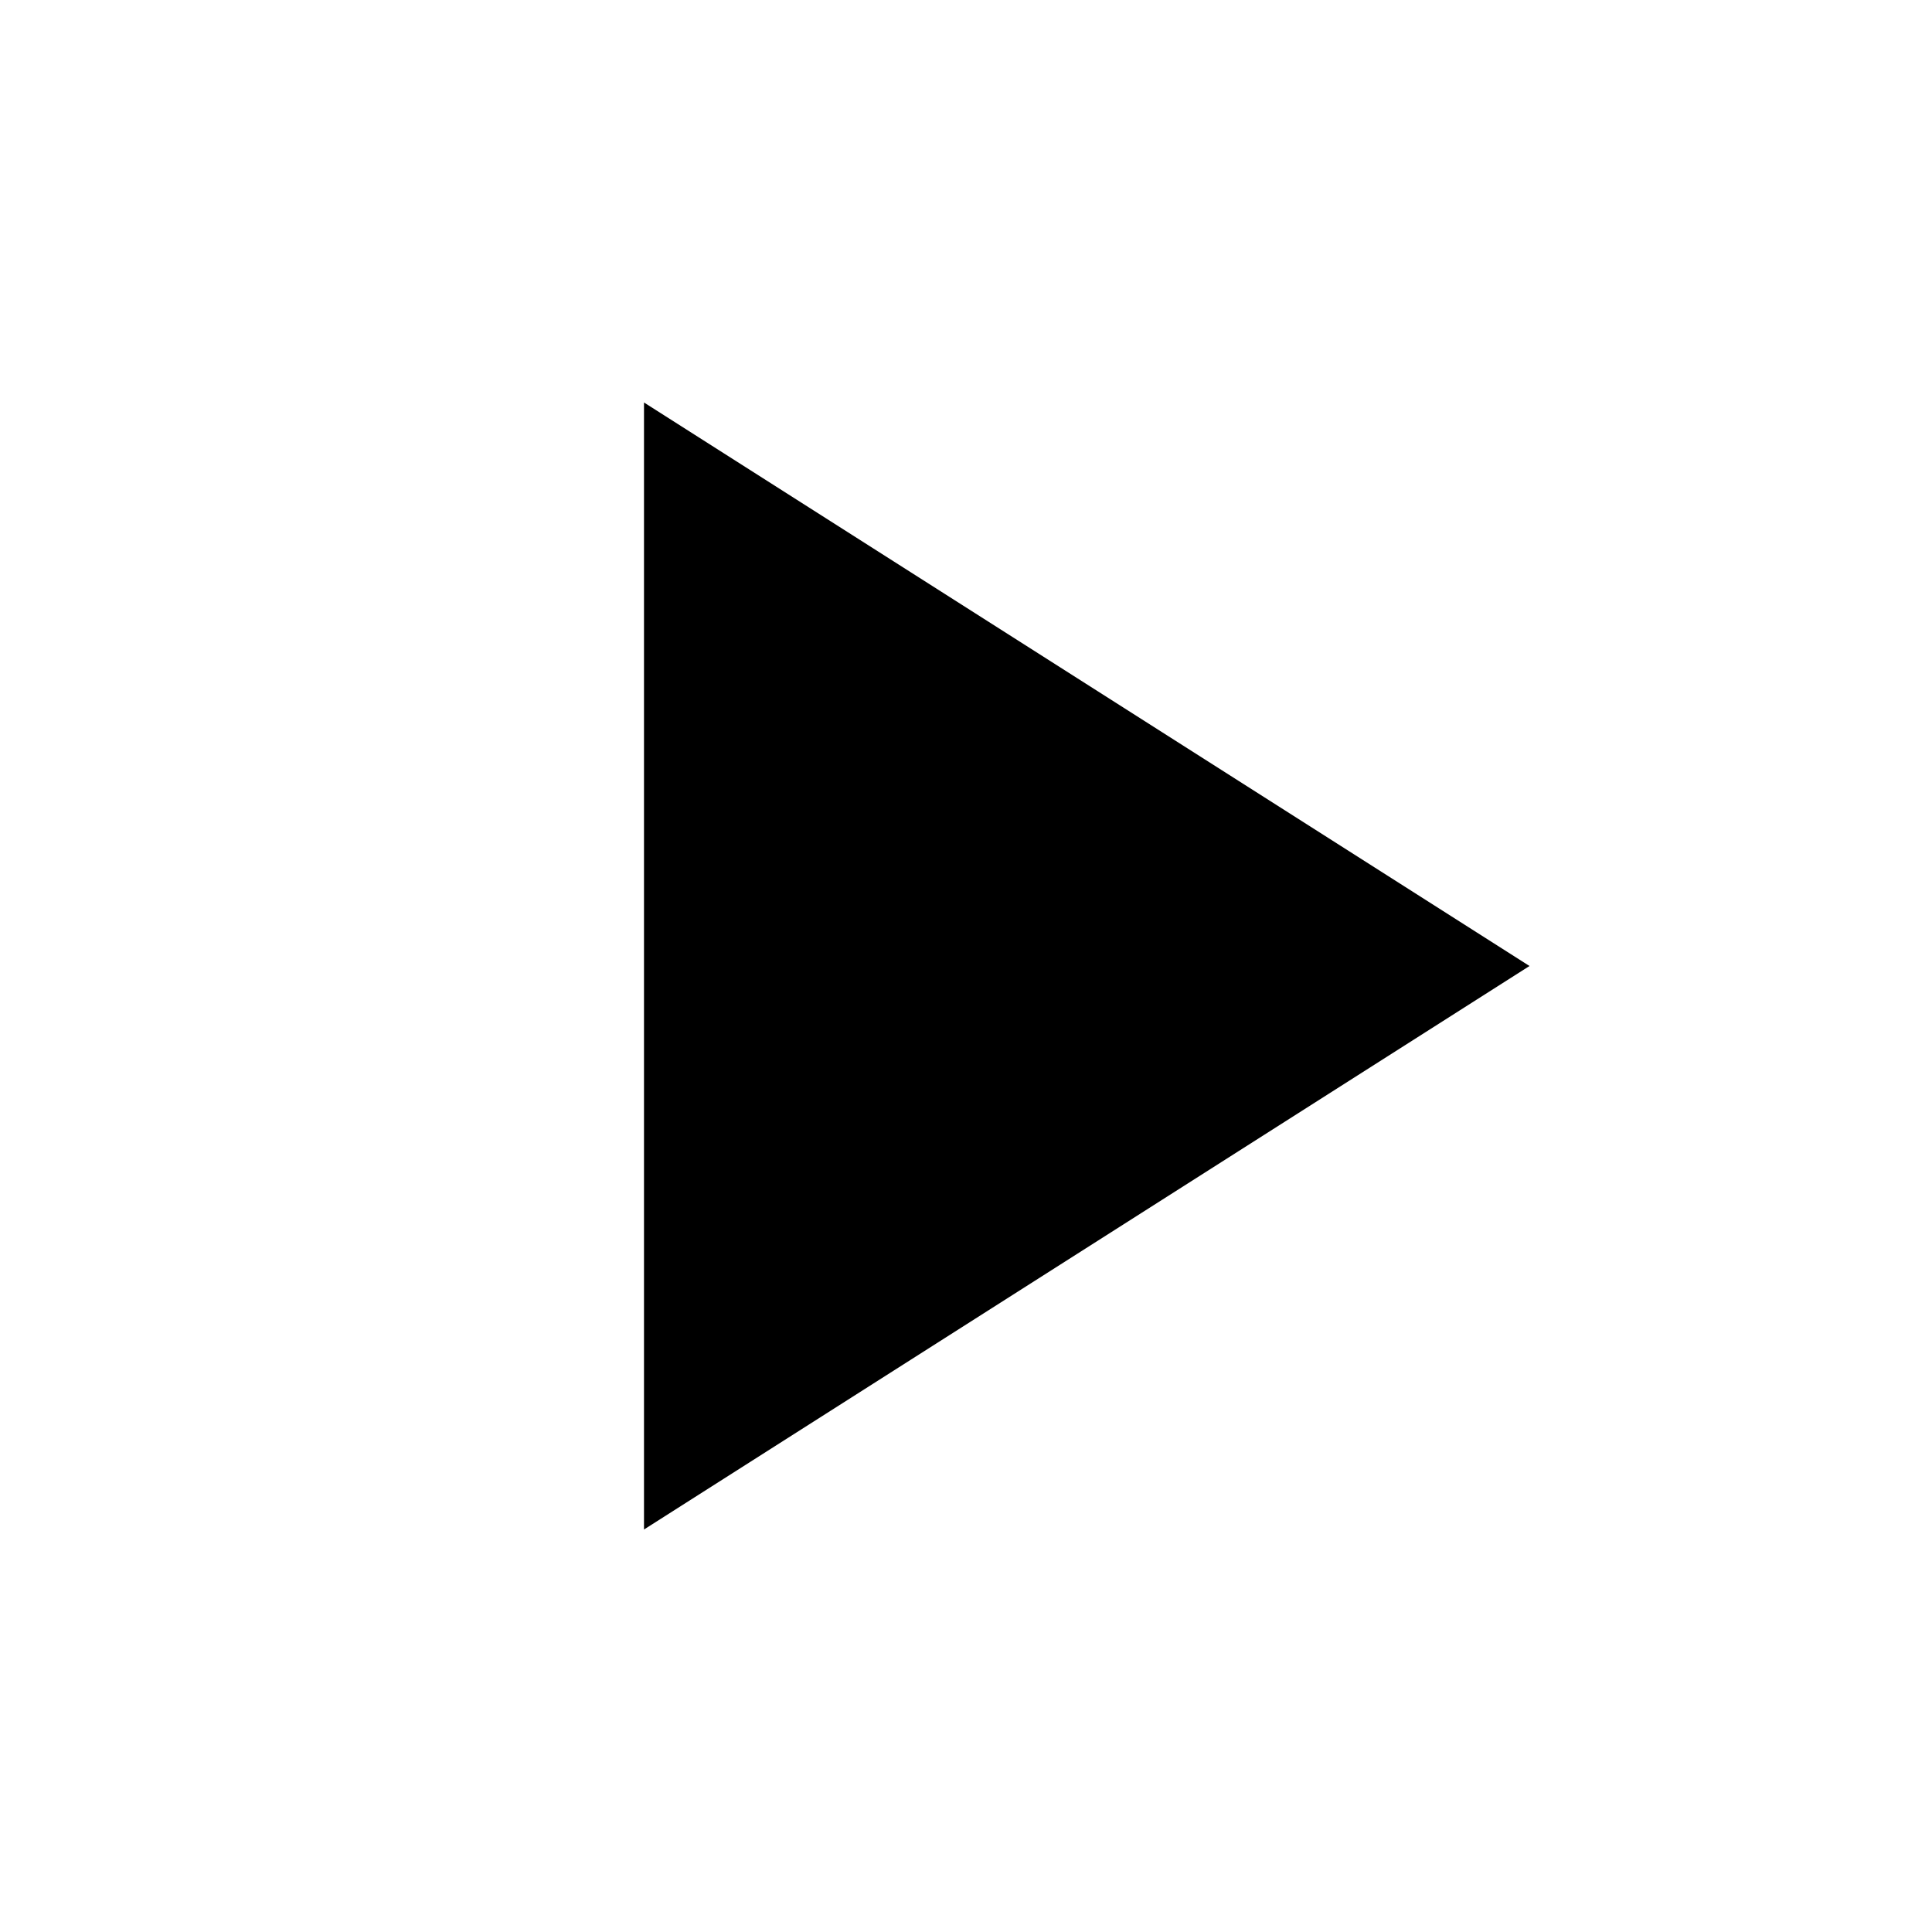
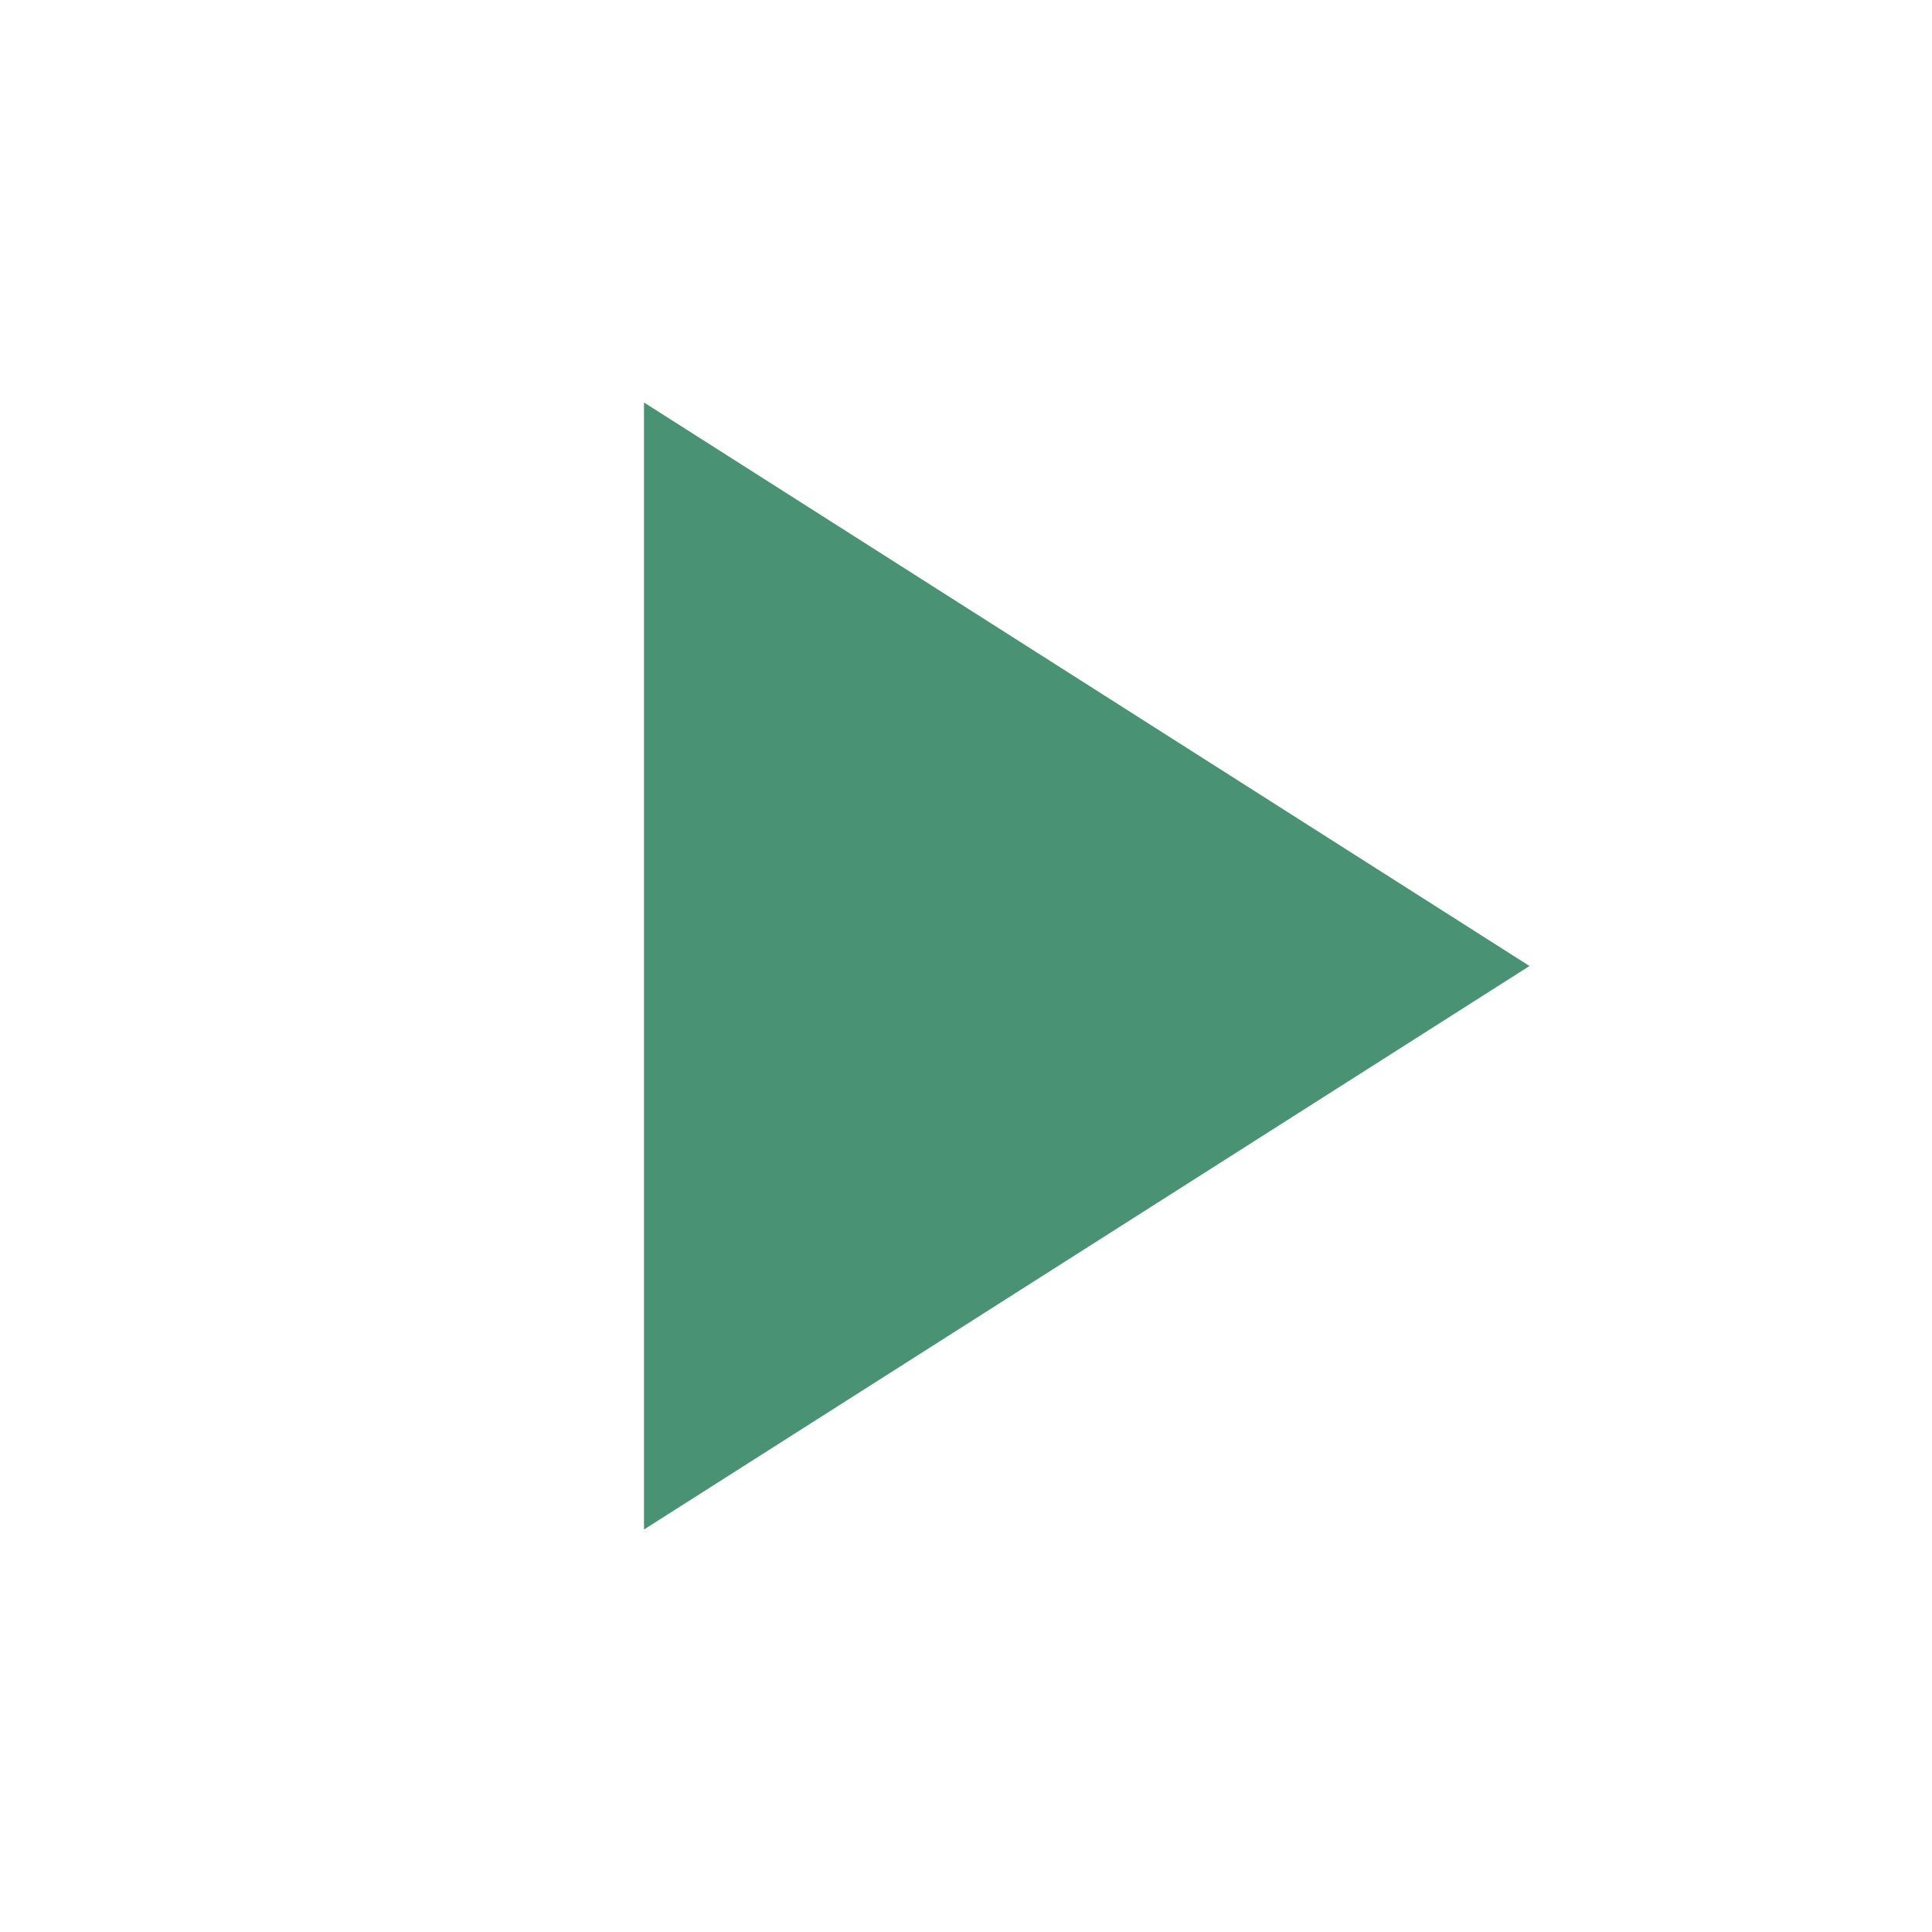
- <svg xmlns="http://www.w3.org/2000/svg" fill="#000000" height="24" viewBox="0 0 24 24" width="24">
+ <svg xmlns="http://www.w3.org/2000/svg" fill="#499273" height="24" viewBox="0 0 24 24" width="24">
  <path d="M8 5v14l11-7z" />
  <path d="M0 0h24v24H0z" fill="none" />
</svg>
